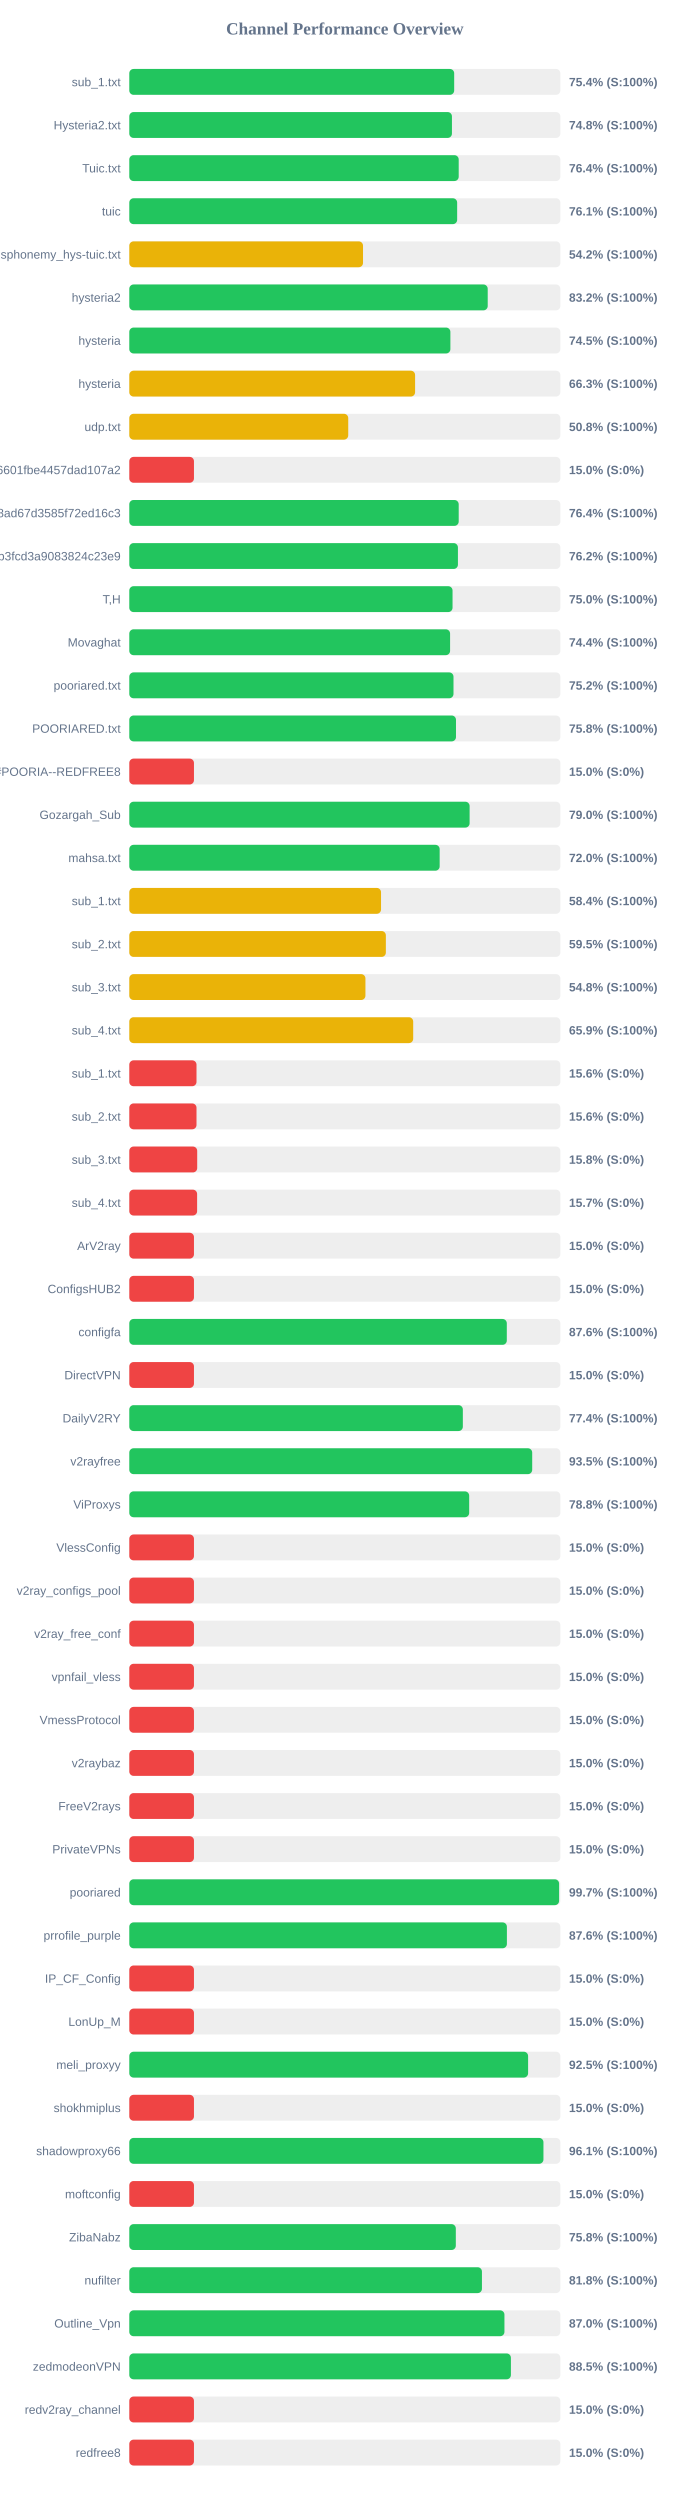
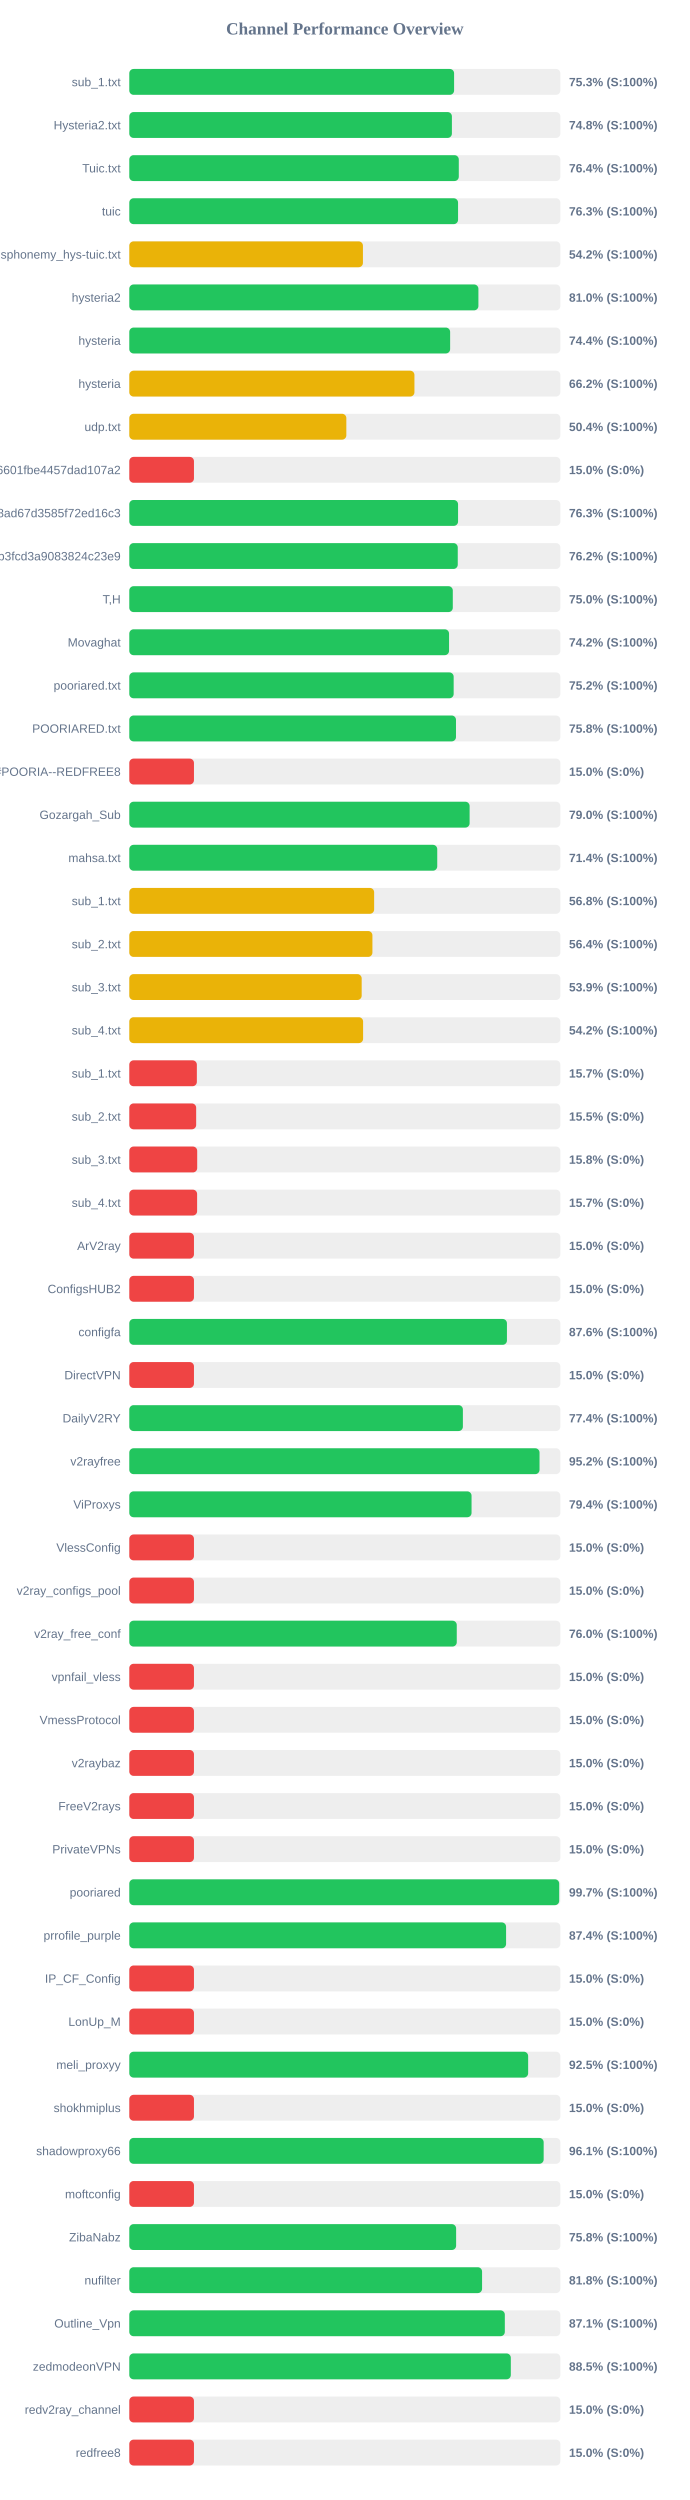
<svg xmlns="http://www.w3.org/2000/svg" width="800" height="2900" version="1.1">
  <style>
        .row { font: 14px Arial; fill: #64748b; }
        .score { font: bold 14px Arial; fill: #64748b; }
    </style>
  <text x="400" y="40" text-anchor="middle" font-size="20px" font-weight="bold" fill="#64748b">Channel Performance Overview</text>
  <rect x="150" y="80" width="500" height="30" fill="#eee" rx="5" />
-   <rect x="150" y="80" width="376.85" height="30" fill="#22c55e" rx="5" />
+   <rect x="150" y="80" width="376.75" height="30" fill="#22c55e" rx="5" />
  <text x="140" y="100" text-anchor="end" class="row">sub_1.txt</text>
-   <text x="660" y="100" text-anchor="start" class="score">75.4% (S:100%)</text>
+   <text x="660" y="100" text-anchor="start" class="score">75.3% (S:100%)</text>
  <rect x="150" y="130" width="500" height="30" fill="#eee" rx="5" />
-   <rect x="150" y="130" width="374.25" height="30" fill="#22c55e" rx="5" />
+   <rect x="150" y="130" width="374.2" height="30" fill="#22c55e" rx="5" />
  <text x="140" y="150" text-anchor="end" class="row">Hysteria2.txt</text>
  <text x="660" y="150" text-anchor="start" class="score">74.8% (S:100%)</text>
  <rect x="150" y="180" width="500" height="30" fill="#eee" rx="5" />
-   <rect x="150" y="180" width="382.1" height="30" fill="#22c55e" rx="5" />
+   <rect x="150" y="180" width="382.2" height="30" fill="#22c55e" rx="5" />
  <text x="140" y="200" text-anchor="end" class="row">Tuic.txt</text>
  <text x="660" y="200" text-anchor="start" class="score">76.4% (S:100%)</text>
  <rect x="150" y="230" width="500" height="30" fill="#eee" rx="5" />
-   <rect x="150" y="230" width="380.3" height="30" fill="#22c55e" rx="5" />
+   <rect x="150" y="230" width="381.35" height="30" fill="#22c55e" rx="5" />
  <text x="140" y="250" text-anchor="end" class="row">tuic</text>
-   <text x="660" y="250" text-anchor="start" class="score">76.1% (S:100%)</text>
+   <text x="660" y="250" text-anchor="start" class="score">76.3% (S:100%)</text>
  <rect x="150" y="280" width="500" height="30" fill="#eee" rx="5" />
-   <rect x="150" y="280" width="271.1" height="30" fill="#eab308" rx="5" />
+   <rect x="150" y="280" width="271.0" height="30" fill="#eab308" rx="5" />
  <text x="140" y="300" text-anchor="end" class="row">ndsphonemy_hys-tuic.txt</text>
  <text x="660" y="300" text-anchor="start" class="score">54.2% (S:100%)</text>
  <rect x="150" y="330" width="500" height="30" fill="#eee" rx="5" />
-   <rect x="150" y="330" width="415.75" height="30" fill="#22c55e" rx="5" />
+   <rect x="150" y="330" width="404.95" height="30" fill="#22c55e" rx="5" />
  <text x="140" y="350" text-anchor="end" class="row">hysteria2</text>
-   <text x="660" y="350" text-anchor="start" class="score">83.2% (S:100%)</text>
+   <text x="660" y="350" text-anchor="start" class="score">81.0% (S:100%)</text>
  <rect x="150" y="380" width="500" height="30" fill="#eee" rx="5" />
-   <rect x="150" y="380" width="372.45" height="30" fill="#22c55e" rx="5" />
+   <rect x="150" y="380" width="372.15" height="30" fill="#22c55e" rx="5" />
  <text x="140" y="400" text-anchor="end" class="row">hysteria</text>
-   <text x="660" y="400" text-anchor="start" class="score">74.5% (S:100%)</text>
+   <text x="660" y="400" text-anchor="start" class="score">74.4% (S:100%)</text>
  <rect x="150" y="430" width="500" height="30" fill="#eee" rx="5" />
-   <rect x="150" y="430" width="331.5" height="30" fill="#eab308" rx="5" />
+   <rect x="150" y="430" width="330.75" height="30" fill="#eab308" rx="5" />
  <text x="140" y="450" text-anchor="end" class="row">hysteria</text>
-   <text x="660" y="450" text-anchor="start" class="score">66.3% (S:100%)</text>
+   <text x="660" y="450" text-anchor="start" class="score">66.2% (S:100%)</text>
  <rect x="150" y="480" width="500" height="30" fill="#eee" rx="5" />
-   <rect x="150" y="480" width="253.95" height="30" fill="#eab308" rx="5" />
+   <rect x="150" y="480" width="251.75" height="30" fill="#eab308" rx="5" />
  <text x="140" y="500" text-anchor="end" class="row">udp.txt</text>
-   <text x="660" y="500" text-anchor="start" class="score">50.8% (S:100%)</text>
+   <text x="660" y="500" text-anchor="start" class="score">50.4% (S:100%)</text>
  <rect x="150" y="530" width="500" height="30" fill="#eee" rx="5" />
  <rect x="150" y="530" width="75.0" height="30" fill="#ef4444" rx="5" />
  <text x="140" y="550" text-anchor="end" class="row">6ca22ad3b96aa6601fbe4457dad107a2</text>
  <text x="660" y="550" text-anchor="start" class="score">15.0% (S:0%)</text>
  <rect x="150" y="580" width="500" height="30" fill="#eee" rx="5" />
-   <rect x="150" y="580" width="382.1" height="30" fill="#22c55e" rx="5" />
+   <rect x="150" y="580" width="381.35" height="30" fill="#22c55e" rx="5" />
  <text x="140" y="600" text-anchor="end" class="row">d2ddf60933dd08ad67d3585f72ed16c3</text>
-   <text x="660" y="600" text-anchor="start" class="score">76.4% (S:100%)</text>
+   <text x="660" y="600" text-anchor="start" class="score">76.3% (S:100%)</text>
  <rect x="150" y="630" width="500" height="30" fill="#eee" rx="5" />
-   <rect x="150" y="630" width="381.2" height="30" fill="#22c55e" rx="5" />
+   <rect x="150" y="630" width="381.0" height="30" fill="#22c55e" rx="5" />
  <text x="140" y="650" text-anchor="end" class="row">subscribe?token=8bc38a0c131e9b3fcd3a9083824c23e9</text>
  <text x="660" y="650" text-anchor="start" class="score">76.2% (S:100%)</text>
  <rect x="150" y="680" width="500" height="30" fill="#eee" rx="5" />
-   <rect x="150" y="680" width="374.95" height="30" fill="#22c55e" rx="5" />
+   <rect x="150" y="680" width="375.25" height="30" fill="#22c55e" rx="5" />
  <text x="140" y="700" text-anchor="end" class="row">T,H</text>
  <text x="660" y="700" text-anchor="start" class="score">75.0% (S:100%)</text>
  <rect x="150" y="730" width="500" height="30" fill="#eee" rx="5" />
-   <rect x="150" y="730" width="372.1" height="30" fill="#22c55e" rx="5" />
+   <rect x="150" y="730" width="370.9" height="30" fill="#22c55e" rx="5" />
  <text x="140" y="750" text-anchor="end" class="row">Movaghat</text>
-   <text x="660" y="750" text-anchor="start" class="score">74.4% (S:100%)</text>
+   <text x="660" y="750" text-anchor="start" class="score">74.2% (S:100%)</text>
  <rect x="150" y="780" width="500" height="30" fill="#eee" rx="5" />
-   <rect x="150" y="780" width="376.05" height="30" fill="#22c55e" rx="5" />
+   <rect x="150" y="780" width="376.25" height="30" fill="#22c55e" rx="5" />
  <text x="140" y="800" text-anchor="end" class="row">pooriared.txt</text>
  <text x="660" y="800" text-anchor="start" class="score">75.2% (S:100%)</text>
  <rect x="150" y="830" width="500" height="30" fill="#eee" rx="5" />
  <rect x="150" y="830" width="378.95" height="30" fill="#22c55e" rx="5" />
  <text x="140" y="850" text-anchor="end" class="row">POORIARED.txt</text>
  <text x="660" y="850" text-anchor="start" class="score">75.8% (S:100%)</text>
  <rect x="150" y="880" width="500" height="30" fill="#eee" rx="5" />
  <rect x="150" y="880" width="75.0" height="30" fill="#ef4444" rx="5" />
  <text x="140" y="900" text-anchor="end" class="row">POORIA--REDFREE8.txt#POORIA--REDFREE8</text>
  <text x="660" y="900" text-anchor="start" class="score">15.0% (S:0%)</text>
  <rect x="150" y="930" width="500" height="30" fill="#eee" rx="5" />
  <rect x="150" y="930" width="394.75" height="30" fill="#22c55e" rx="5" />
  <text x="140" y="950" text-anchor="end" class="row">Gozargah_Sub</text>
  <text x="660" y="950" text-anchor="start" class="score">79.0% (S:100%)</text>
  <rect x="150" y="980" width="500" height="30" fill="#eee" rx="5" />
-   <rect x="150" y="980" width="360.0" height="30" fill="#22c55e" rx="5" />
+   <rect x="150" y="980" width="357.2" height="30" fill="#22c55e" rx="5" />
  <text x="140" y="1000" text-anchor="end" class="row">mahsa.txt</text>
-   <text x="660" y="1000" text-anchor="start" class="score">72.0% (S:100%)</text>
+   <text x="660" y="1000" text-anchor="start" class="score">71.4% (S:100%)</text>
  <rect x="150" y="1030" width="500" height="30" fill="#eee" rx="5" />
-   <rect x="150" y="1030" width="292.0" height="30" fill="#eab308" rx="5" />
+   <rect x="150" y="1030" width="284.0" height="30" fill="#eab308" rx="5" />
  <text x="140" y="1050" text-anchor="end" class="row">sub_1.txt</text>
-   <text x="660" y="1050" text-anchor="start" class="score">58.4% (S:100%)</text>
+   <text x="660" y="1050" text-anchor="start" class="score">56.8% (S:100%)</text>
  <rect x="150" y="1080" width="500" height="30" fill="#eee" rx="5" />
-   <rect x="150" y="1080" width="297.6" height="30" fill="#eab308" rx="5" />
+   <rect x="150" y="1080" width="282.0" height="30" fill="#eab308" rx="5" />
  <text x="140" y="1100" text-anchor="end" class="row">sub_2.txt</text>
-   <text x="660" y="1100" text-anchor="start" class="score">59.5% (S:100%)</text>
+   <text x="660" y="1100" text-anchor="start" class="score">56.4% (S:100%)</text>
  <rect x="150" y="1130" width="500" height="30" fill="#eee" rx="5" />
-   <rect x="150" y="1130" width="273.9" height="30" fill="#eab308" rx="5" />
+   <rect x="150" y="1130" width="269.55" height="30" fill="#eab308" rx="5" />
  <text x="140" y="1150" text-anchor="end" class="row">sub_3.txt</text>
-   <text x="660" y="1150" text-anchor="start" class="score">54.8% (S:100%)</text>
+   <text x="660" y="1150" text-anchor="start" class="score">53.9% (S:100%)</text>
  <rect x="150" y="1180" width="500" height="30" fill="#eee" rx="5" />
-   <rect x="150" y="1180" width="329.3" height="30" fill="#eab308" rx="5" />
+   <rect x="150" y="1180" width="271.2" height="30" fill="#eab308" rx="5" />
  <text x="140" y="1200" text-anchor="end" class="row">sub_4.txt</text>
-   <text x="660" y="1200" text-anchor="start" class="score">65.9% (S:100%)</text>
+   <text x="660" y="1200" text-anchor="start" class="score">54.2% (S:100%)</text>
  <rect x="150" y="1230" width="500" height="30" fill="#eee" rx="5" />
-   <rect x="150" y="1230" width="77.95" height="30" fill="#ef4444" rx="5" />
+   <rect x="150" y="1230" width="78.35" height="30" fill="#ef4444" rx="5" />
  <text x="140" y="1250" text-anchor="end" class="row">sub_1.txt</text>
-   <text x="660" y="1250" text-anchor="start" class="score">15.6% (S:0%)</text>
+   <text x="660" y="1250" text-anchor="start" class="score">15.7% (S:0%)</text>
  <rect x="150" y="1280" width="500" height="30" fill="#eee" rx="5" />
-   <rect x="150" y="1280" width="77.95" height="30" fill="#ef4444" rx="5" />
+   <rect x="150" y="1280" width="77.55" height="30" fill="#ef4444" rx="5" />
  <text x="140" y="1300" text-anchor="end" class="row">sub_2.txt</text>
-   <text x="660" y="1300" text-anchor="start" class="score">15.6% (S:0%)</text>
+   <text x="660" y="1300" text-anchor="start" class="score">15.5% (S:0%)</text>
  <rect x="150" y="1330" width="500" height="30" fill="#eee" rx="5" />
  <rect x="150" y="1330" width="78.75" height="30" fill="#ef4444" rx="5" />
  <text x="140" y="1350" text-anchor="end" class="row">sub_3.txt</text>
  <text x="660" y="1350" text-anchor="start" class="score">15.8% (S:0%)</text>
  <rect x="150" y="1380" width="500" height="30" fill="#eee" rx="5" />
  <rect x="150" y="1380" width="78.65" height="30" fill="#ef4444" rx="5" />
  <text x="140" y="1400" text-anchor="end" class="row">sub_4.txt</text>
  <text x="660" y="1400" text-anchor="start" class="score">15.7% (S:0%)</text>
  <rect x="150" y="1430" width="500" height="30" fill="#eee" rx="5" />
  <rect x="150" y="1430" width="75.0" height="30" fill="#ef4444" rx="5" />
  <text x="140" y="1450" text-anchor="end" class="row">ArV2ray</text>
  <text x="660" y="1450" text-anchor="start" class="score">15.0% (S:0%)</text>
  <rect x="150" y="1480" width="500" height="30" fill="#eee" rx="5" />
  <rect x="150" y="1480" width="75.0" height="30" fill="#ef4444" rx="5" />
  <text x="140" y="1500" text-anchor="end" class="row">ConfigsHUB2</text>
  <text x="660" y="1500" text-anchor="start" class="score">15.0% (S:0%)</text>
  <rect x="150" y="1530" width="500" height="30" fill="#eee" rx="5" />
-   <rect x="150" y="1530" width="437.9" height="30" fill="#22c55e" rx="5" />
+   <rect x="150" y="1530" width="438.05" height="30" fill="#22c55e" rx="5" />
  <text x="140" y="1550" text-anchor="end" class="row">configfa</text>
  <text x="660" y="1550" text-anchor="start" class="score">87.6% (S:100%)</text>
  <rect x="150" y="1580" width="500" height="30" fill="#eee" rx="5" />
  <rect x="150" y="1580" width="75.0" height="30" fill="#ef4444" rx="5" />
  <text x="140" y="1600" text-anchor="end" class="row">DirectVPN</text>
  <text x="660" y="1600" text-anchor="start" class="score">15.0% (S:0%)</text>
  <rect x="150" y="1630" width="500" height="30" fill="#eee" rx="5" />
-   <rect x="150" y="1630" width="386.9" height="30" fill="#22c55e" rx="5" />
+   <rect x="150" y="1630" width="386.95" height="30" fill="#22c55e" rx="5" />
  <text x="140" y="1650" text-anchor="end" class="row">DailyV2RY</text>
  <text x="660" y="1650" text-anchor="start" class="score">77.4% (S:100%)</text>
  <rect x="150" y="1680" width="500" height="30" fill="#eee" rx="5" />
-   <rect x="150" y="1680" width="467.35" height="30" fill="#22c55e" rx="5" />
+   <rect x="150" y="1680" width="475.85" height="30" fill="#22c55e" rx="5" />
  <text x="140" y="1700" text-anchor="end" class="row">v2rayfree</text>
-   <text x="660" y="1700" text-anchor="start" class="score">93.5% (S:100%)</text>
+   <text x="660" y="1700" text-anchor="start" class="score">95.2% (S:100%)</text>
  <rect x="150" y="1730" width="500" height="30" fill="#eee" rx="5" />
-   <rect x="150" y="1730" width="394.25" height="30" fill="#22c55e" rx="5" />
+   <rect x="150" y="1730" width="397.0" height="30" fill="#22c55e" rx="5" />
  <text x="140" y="1750" text-anchor="end" class="row">ViProxys</text>
-   <text x="660" y="1750" text-anchor="start" class="score">78.8% (S:100%)</text>
+   <text x="660" y="1750" text-anchor="start" class="score">79.4% (S:100%)</text>
  <rect x="150" y="1780" width="500" height="30" fill="#eee" rx="5" />
  <rect x="150" y="1780" width="75.0" height="30" fill="#ef4444" rx="5" />
  <text x="140" y="1800" text-anchor="end" class="row">VlessConfig</text>
  <text x="660" y="1800" text-anchor="start" class="score">15.0% (S:0%)</text>
  <rect x="150" y="1830" width="500" height="30" fill="#eee" rx="5" />
  <rect x="150" y="1830" width="75.0" height="30" fill="#ef4444" rx="5" />
  <text x="140" y="1850" text-anchor="end" class="row">v2ray_configs_pool</text>
  <text x="660" y="1850" text-anchor="start" class="score">15.0% (S:0%)</text>
  <rect x="150" y="1880" width="500" height="30" fill="#eee" rx="5" />
-   <rect x="150" y="1880" width="75.0" height="30" fill="#ef4444" rx="5" />
+   <rect x="150" y="1880" width="379.85" height="30" fill="#22c55e" rx="5" />
  <text x="140" y="1900" text-anchor="end" class="row">v2ray_free_conf</text>
-   <text x="660" y="1900" text-anchor="start" class="score">15.0% (S:0%)</text>
+   <text x="660" y="1900" text-anchor="start" class="score">76.0% (S:100%)</text>
  <rect x="150" y="1930" width="500" height="30" fill="#eee" rx="5" />
  <rect x="150" y="1930" width="75.0" height="30" fill="#ef4444" rx="5" />
  <text x="140" y="1950" text-anchor="end" class="row">vpnfail_vless</text>
  <text x="660" y="1950" text-anchor="start" class="score">15.0% (S:0%)</text>
  <rect x="150" y="1980" width="500" height="30" fill="#eee" rx="5" />
  <rect x="150" y="1980" width="75.0" height="30" fill="#ef4444" rx="5" />
  <text x="140" y="2000" text-anchor="end" class="row">VmessProtocol</text>
  <text x="660" y="2000" text-anchor="start" class="score">15.0% (S:0%)</text>
  <rect x="150" y="2030" width="500" height="30" fill="#eee" rx="5" />
  <rect x="150" y="2030" width="75.0" height="30" fill="#ef4444" rx="5" />
  <text x="140" y="2050" text-anchor="end" class="row">v2raybaz</text>
  <text x="660" y="2050" text-anchor="start" class="score">15.0% (S:0%)</text>
  <rect x="150" y="2080" width="500" height="30" fill="#eee" rx="5" />
  <rect x="150" y="2080" width="75.0" height="30" fill="#ef4444" rx="5" />
  <text x="140" y="2100" text-anchor="end" class="row">FreeV2rays</text>
  <text x="660" y="2100" text-anchor="start" class="score">15.0% (S:0%)</text>
  <rect x="150" y="2130" width="500" height="30" fill="#eee" rx="5" />
  <rect x="150" y="2130" width="75.0" height="30" fill="#ef4444" rx="5" />
  <text x="140" y="2150" text-anchor="end" class="row">PrivateVPNs</text>
  <text x="660" y="2150" text-anchor="start" class="score">15.0% (S:0%)</text>
  <rect x="150" y="2180" width="500" height="30" fill="#eee" rx="5" />
-   <rect x="150" y="2180" width="498.55" height="30" fill="#22c55e" rx="5" />
+   <rect x="150" y="2180" width="498.65" height="30" fill="#22c55e" rx="5" />
  <text x="140" y="2200" text-anchor="end" class="row">pooriared</text>
  <text x="660" y="2200" text-anchor="start" class="score">99.7% (S:100%)</text>
  <rect x="150" y="2230" width="500" height="30" fill="#eee" rx="5" />
-   <rect x="150" y="2230" width="438.0" height="30" fill="#22c55e" rx="5" />
+   <rect x="150" y="2230" width="437.05" height="30" fill="#22c55e" rx="5" />
  <text x="140" y="2250" text-anchor="end" class="row">prrofile_purple</text>
-   <text x="660" y="2250" text-anchor="start" class="score">87.6% (S:100%)</text>
+   <text x="660" y="2250" text-anchor="start" class="score">87.4% (S:100%)</text>
  <rect x="150" y="2280" width="500" height="30" fill="#eee" rx="5" />
  <rect x="150" y="2280" width="75.0" height="30" fill="#ef4444" rx="5" />
  <text x="140" y="2300" text-anchor="end" class="row">IP_CF_Config</text>
  <text x="660" y="2300" text-anchor="start" class="score">15.0% (S:0%)</text>
  <rect x="150" y="2330" width="500" height="30" fill="#eee" rx="5" />
  <rect x="150" y="2330" width="75.0" height="30" fill="#ef4444" rx="5" />
  <text x="140" y="2350" text-anchor="end" class="row">LonUp_M</text>
  <text x="660" y="2350" text-anchor="start" class="score">15.0% (S:0%)</text>
  <rect x="150" y="2380" width="500" height="30" fill="#eee" rx="5" />
-   <rect x="150" y="2380" width="462.6" height="30" fill="#22c55e" rx="5" />
+   <rect x="150" y="2380" width="462.65" height="30" fill="#22c55e" rx="5" />
  <text x="140" y="2400" text-anchor="end" class="row">meli_proxyy</text>
  <text x="660" y="2400" text-anchor="start" class="score">92.5% (S:100%)</text>
  <rect x="150" y="2430" width="500" height="30" fill="#eee" rx="5" />
  <rect x="150" y="2430" width="75.0" height="30" fill="#ef4444" rx="5" />
  <text x="140" y="2450" text-anchor="end" class="row">shokhmiplus</text>
  <text x="660" y="2450" text-anchor="start" class="score">15.0% (S:0%)</text>
  <rect x="150" y="2480" width="500" height="30" fill="#eee" rx="5" />
-   <rect x="150" y="2480" width="480.4" height="30" fill="#22c55e" rx="5" />
+   <rect x="150" y="2480" width="480.65" height="30" fill="#22c55e" rx="5" />
  <text x="140" y="2500" text-anchor="end" class="row">shadowproxy66</text>
  <text x="660" y="2500" text-anchor="start" class="score">96.1% (S:100%)</text>
  <rect x="150" y="2530" width="500" height="30" fill="#eee" rx="5" />
  <rect x="150" y="2530" width="75.0" height="30" fill="#ef4444" rx="5" />
  <text x="140" y="2550" text-anchor="end" class="row">moftconfig</text>
  <text x="660" y="2550" text-anchor="start" class="score">15.0% (S:0%)</text>
  <rect x="150" y="2580" width="500" height="30" fill="#eee" rx="5" />
-   <rect x="150" y="2580" width="378.75" height="30" fill="#22c55e" rx="5" />
+   <rect x="150" y="2580" width="379.1" height="30" fill="#22c55e" rx="5" />
  <text x="140" y="2600" text-anchor="end" class="row">ZibaNabz</text>
  <text x="660" y="2600" text-anchor="start" class="score">75.8% (S:100%)</text>
  <rect x="150" y="2630" width="500" height="30" fill="#eee" rx="5" />
-   <rect x="150" y="2630" width="409.05" height="30" fill="#22c55e" rx="5" />
+   <rect x="150" y="2630" width="409.2" height="30" fill="#22c55e" rx="5" />
  <text x="140" y="2650" text-anchor="end" class="row">nufilter</text>
  <text x="660" y="2650" text-anchor="start" class="score">81.8% (S:100%)</text>
  <rect x="150" y="2680" width="500" height="30" fill="#eee" rx="5" />
-   <rect x="150" y="2680" width="435.15" height="30" fill="#22c55e" rx="5" />
+   <rect x="150" y="2680" width="435.6" height="30" fill="#22c55e" rx="5" />
  <text x="140" y="2700" text-anchor="end" class="row">Outline_Vpn</text>
-   <text x="660" y="2700" text-anchor="start" class="score">87.0% (S:100%)</text>
+   <text x="660" y="2700" text-anchor="start" class="score">87.1% (S:100%)</text>
  <rect x="150" y="2730" width="500" height="30" fill="#eee" rx="5" />
-   <rect x="150" y="2730" width="442.65" height="30" fill="#22c55e" rx="5" />
+   <rect x="150" y="2730" width="442.55" height="30" fill="#22c55e" rx="5" />
  <text x="140" y="2750" text-anchor="end" class="row">zedmodeonVPN</text>
  <text x="660" y="2750" text-anchor="start" class="score">88.5% (S:100%)</text>
  <rect x="150" y="2780" width="500" height="30" fill="#eee" rx="5" />
  <rect x="150" y="2780" width="75.0" height="30" fill="#ef4444" rx="5" />
  <text x="140" y="2800" text-anchor="end" class="row">redv2ray_channel</text>
  <text x="660" y="2800" text-anchor="start" class="score">15.0% (S:0%)</text>
  <rect x="150" y="2830" width="500" height="30" fill="#eee" rx="5" />
  <rect x="150" y="2830" width="75.0" height="30" fill="#ef4444" rx="5" />
  <text x="140" y="2850" text-anchor="end" class="row">redfree8</text>
  <text x="660" y="2850" text-anchor="start" class="score">15.0% (S:0%)</text>
</svg>
